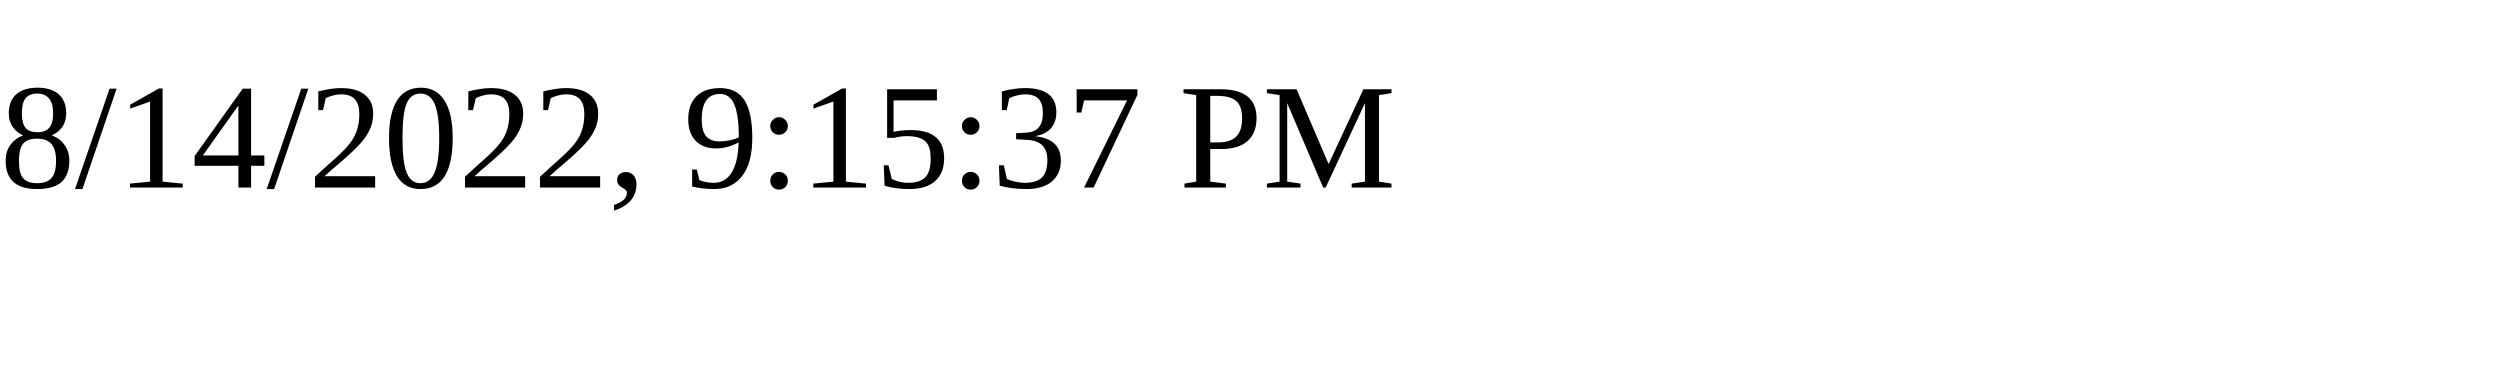
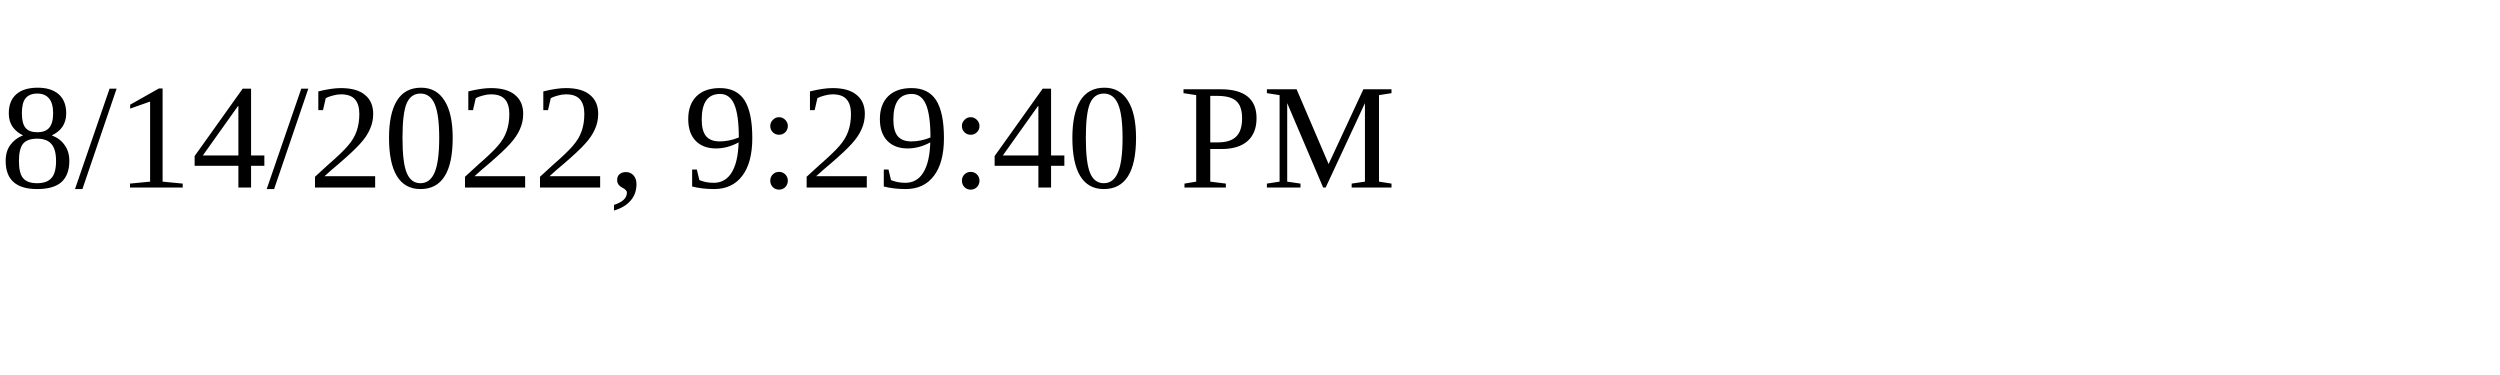
<svg xmlns="http://www.w3.org/2000/svg" height="30" width="200">
-   <text x="0" y="15">8/14/2022, 9:15:37 PM</text>
+   <text x="0" y="15">8/14/2022, 9:29:40 PM</text>
</svg>
